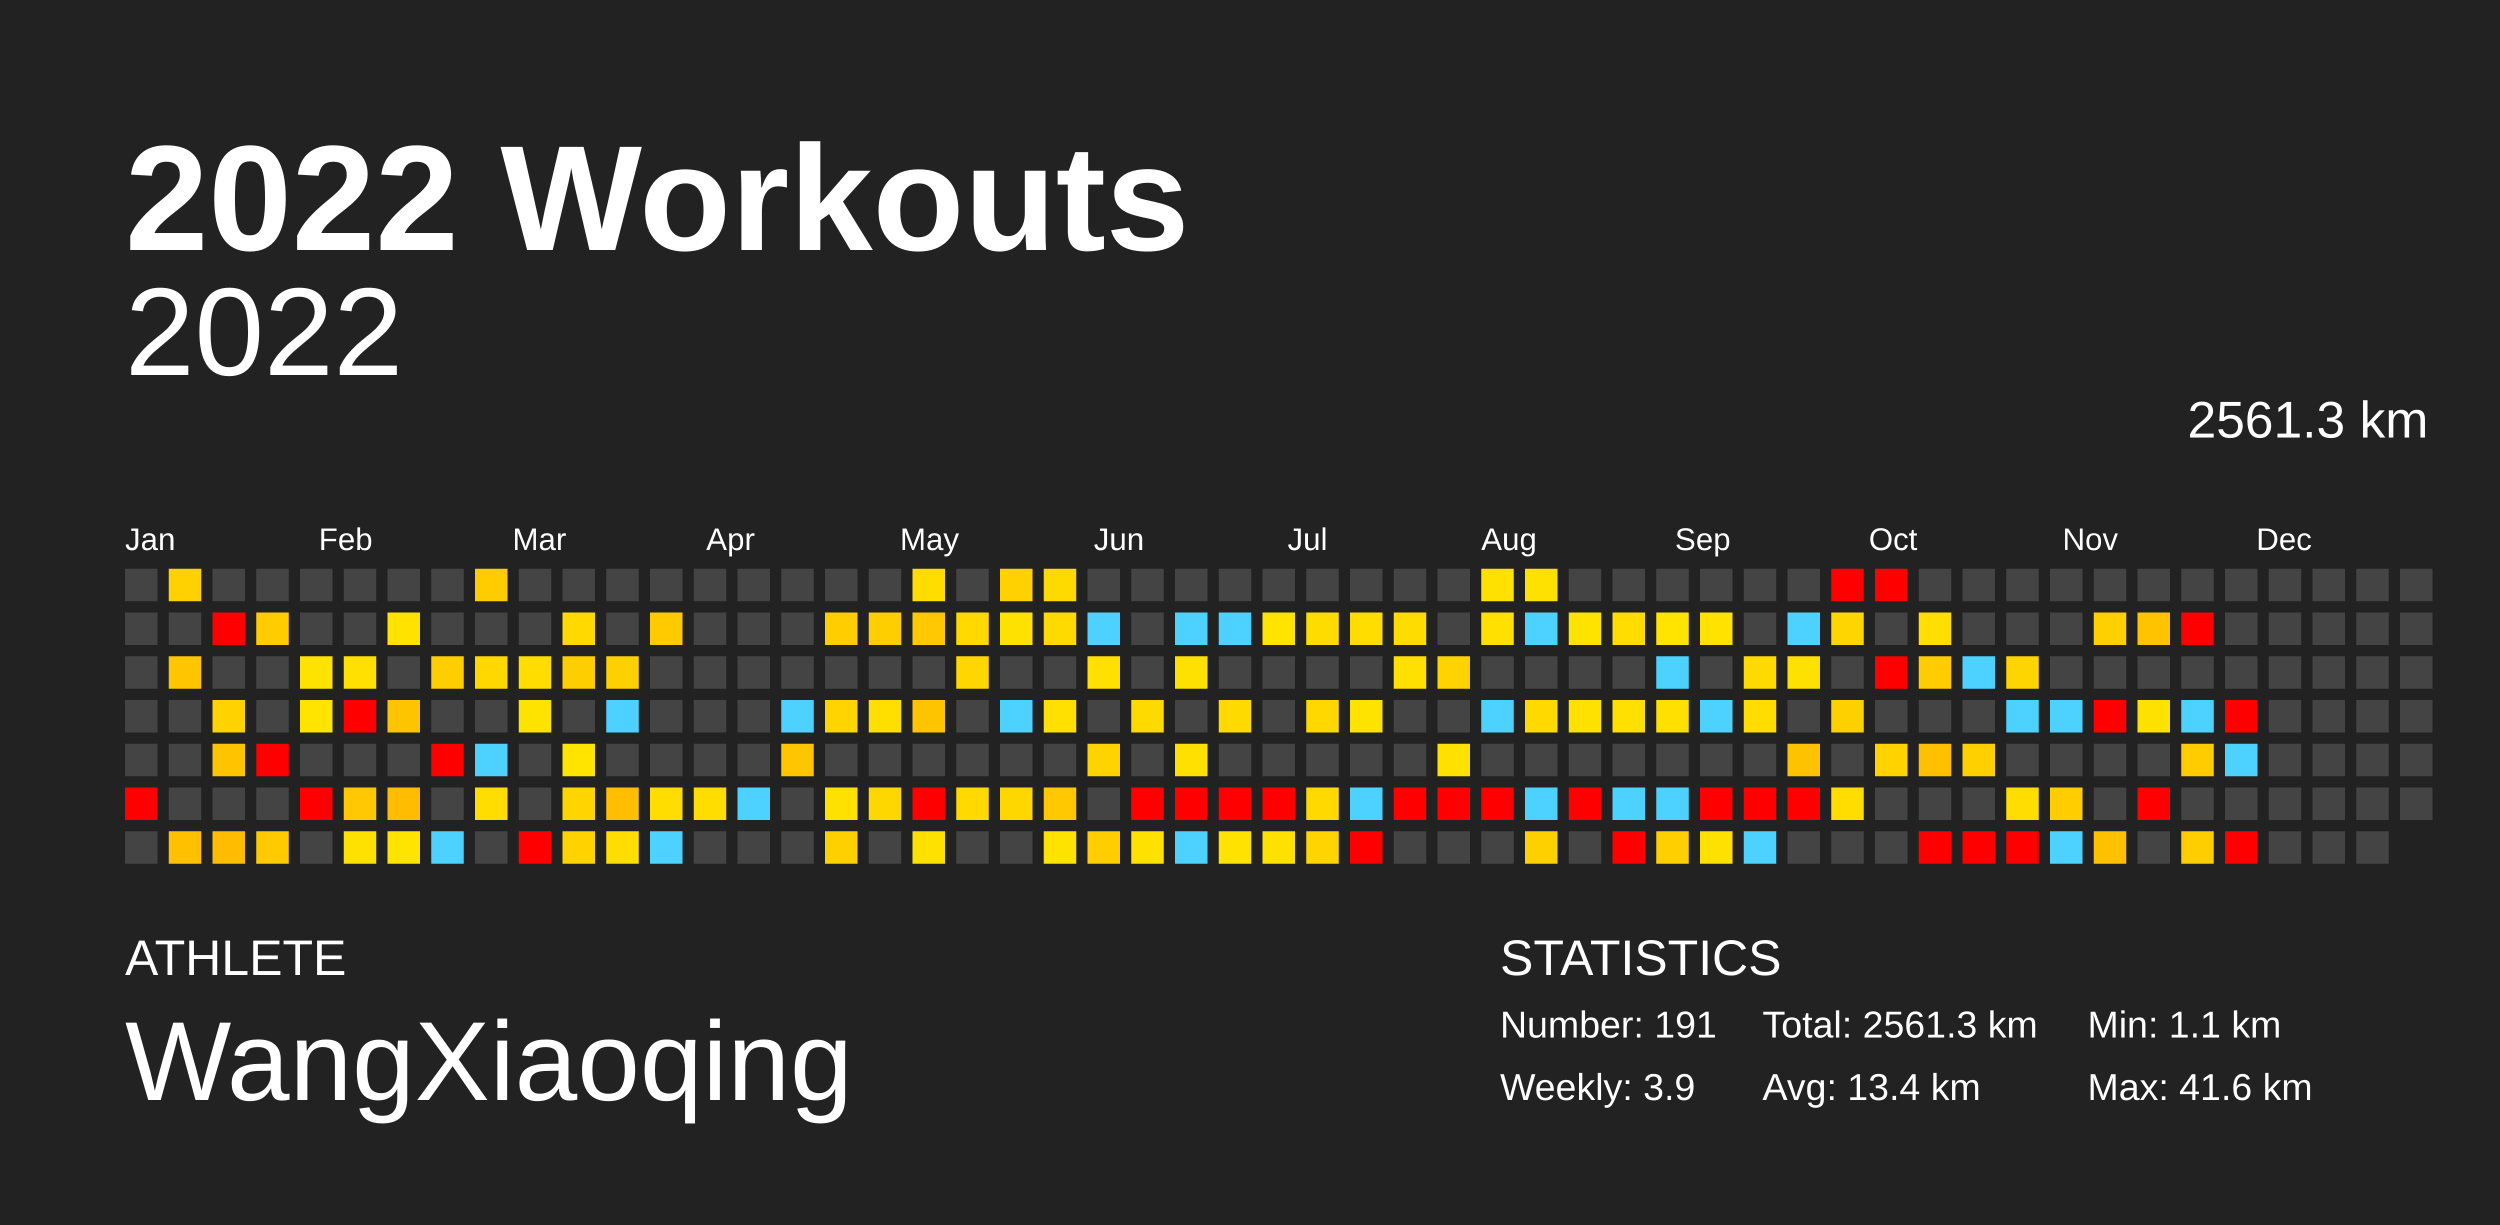
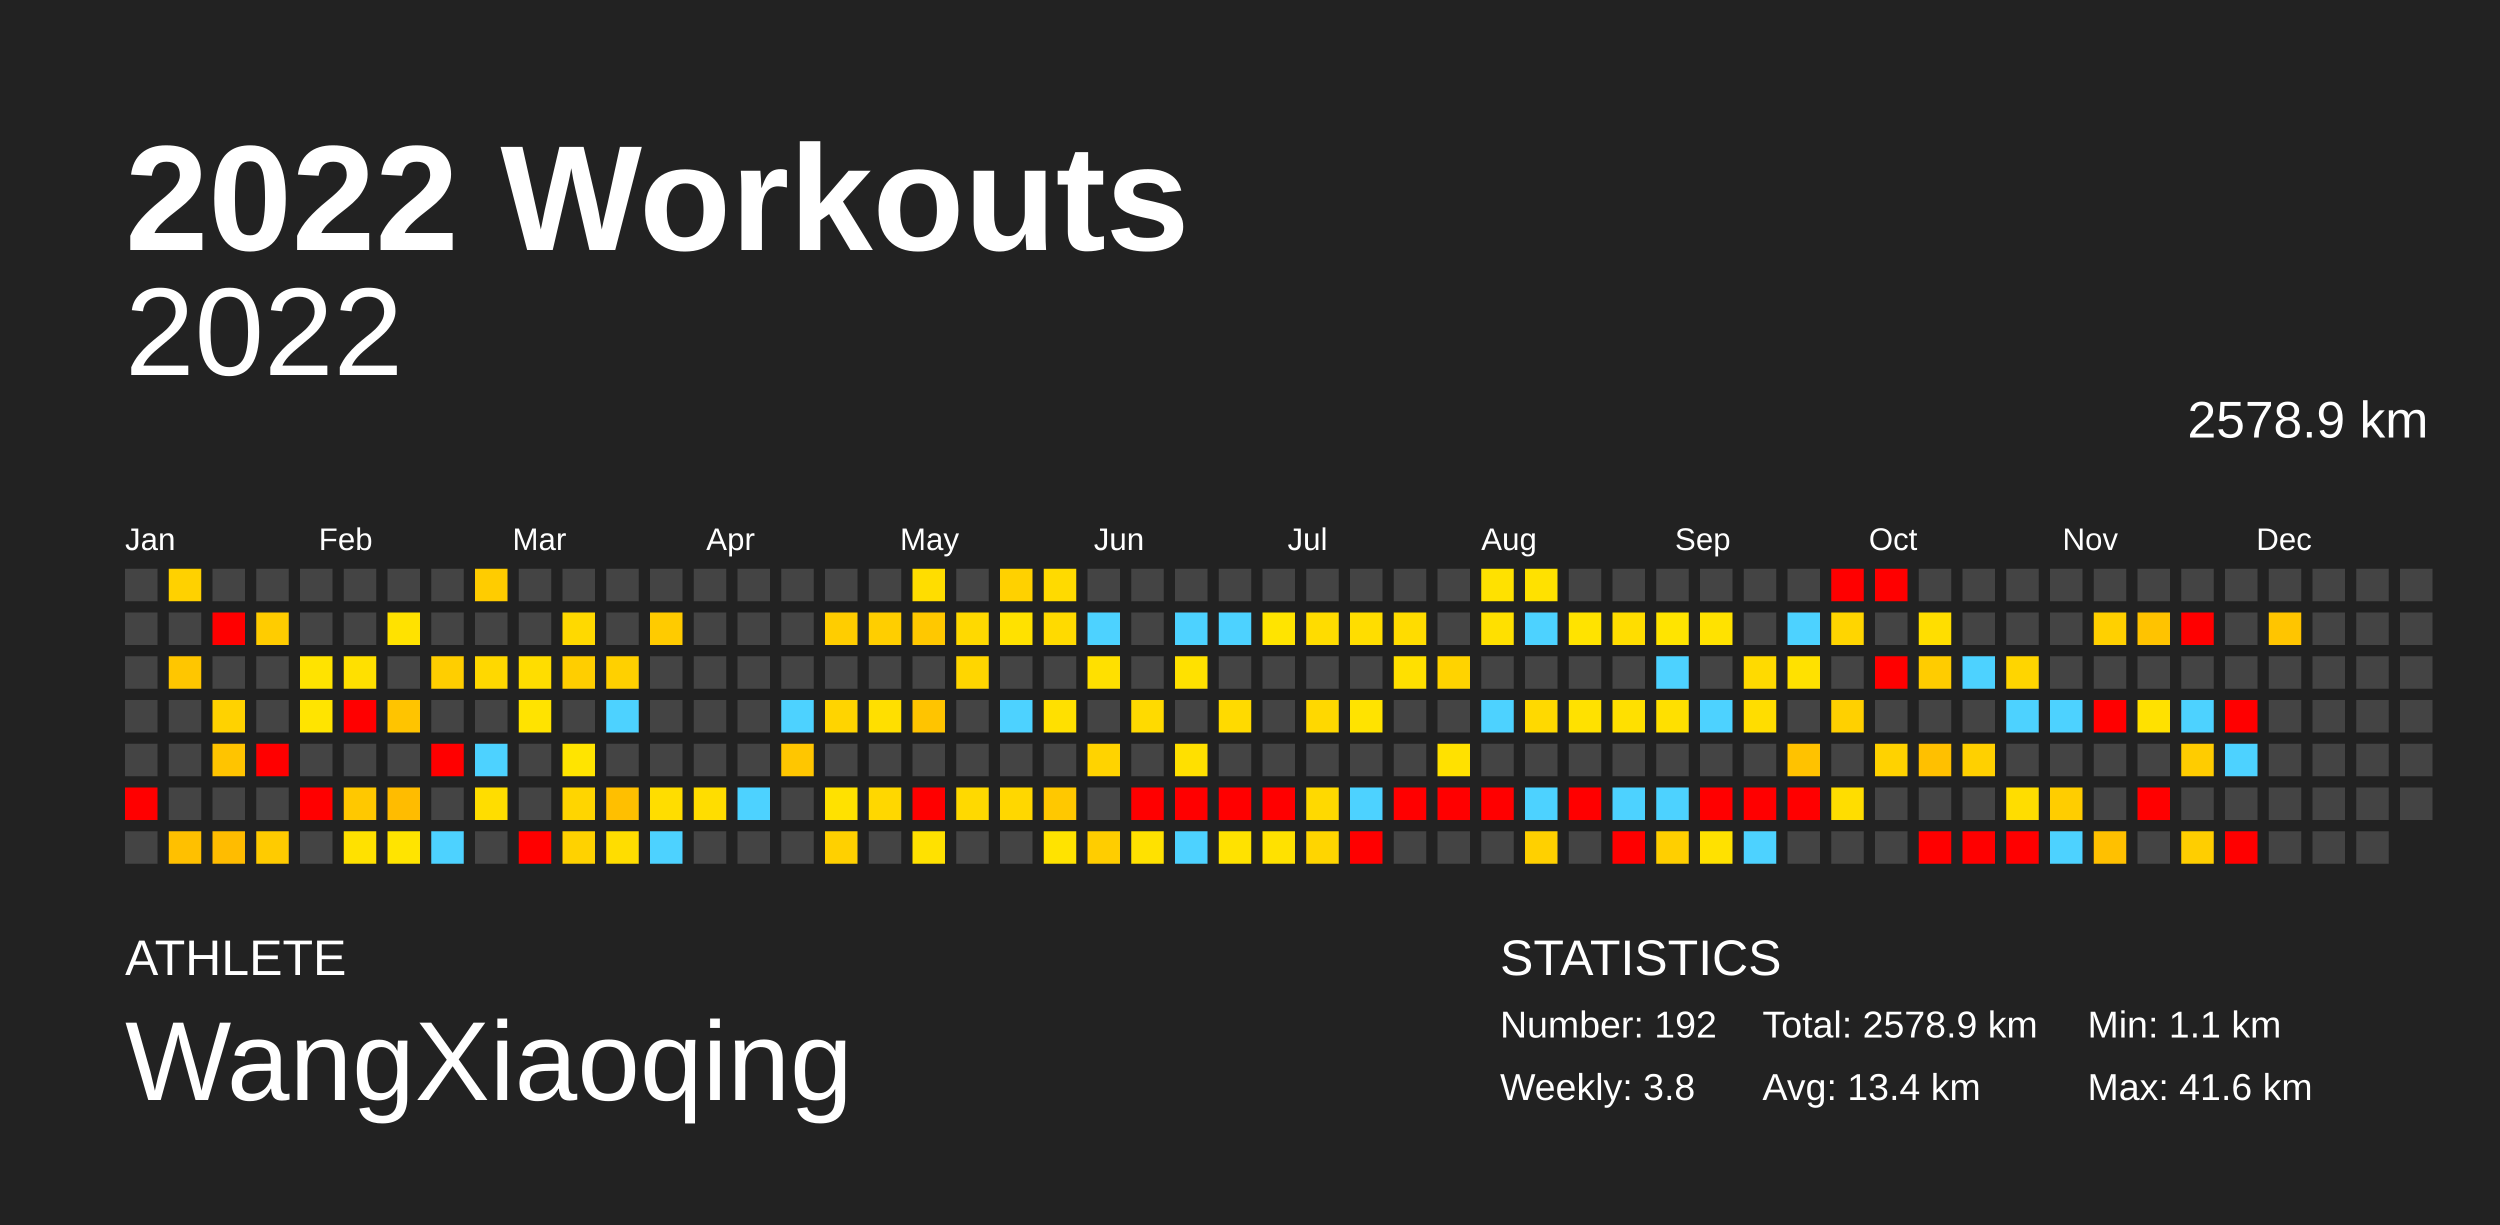
<svg xmlns="http://www.w3.org/2000/svg" baseProfile="full" height="98mm" version="1.1" viewBox="0,0,200,98" width="200mm">
  <defs />
  <rect fill="#222222" height="98" width="200" x="0" y="0" />
  <text fill="#FFFFFF" style="font-size:12px; font-family:Arial; font-weight:bold;" x="10" y="20">2022 Workouts</text>
  <text fill="#FFFFFF" style="font-size:4px; font-family:Arial" x="10" y="78">ATHLETE</text>
  <text fill="#FFFFFF" style="font-size:9px; font-family:Arial" x="10" y="88">WangXiaoqing</text>
  <text fill="#FFFFFF" style="font-size:4px; font-family:Arial" x="120" y="78">STATISTICS</text>
-   <text fill="#FFFFFF" style="font-size:3px; font-family:Arial" x="120" y="83">Number: 191</text>
-   <text fill="#FFFFFF" style="font-size:3px; font-family:Arial" x="120" y="88">Weekly: 3.9</text>
-   <text fill="#FFFFFF" style="font-size:3px; font-family:Arial" x="141" y="83">Total: 2561.3 km</text>
+   <text fill="#FFFFFF" style="font-size:3px; font-family:Arial" x="120" y="83">Number: 192</text>
+   <text fill="#FFFFFF" style="font-size:3px; font-family:Arial" x="120" y="88">Weekly: 3.8</text>
+   <text fill="#FFFFFF" style="font-size:3px; font-family:Arial" x="141" y="83">Total: 2578.9 km</text>
  <text fill="#FFFFFF" style="font-size:3px; font-family:Arial" x="141" y="88">Avg: 13.4 km</text>
  <text fill="#FFFFFF" style="font-size:3px; font-family:Arial" x="167" y="83">Min: 1.1 km</text>
  <text fill="#FFFFFF" style="font-size:3px; font-family:Arial" x="167" y="88">Max: 41.6 km</text>
  <text alignment-baseline="hanging" fill="#FFFFFF" style="font-size:10.0px; font-family:Arial;" x="10" y="30">2022</text>
-   <text alignment-baseline="hanging" fill="#FFFFFF" style="font-size:4.125px; font-family:Arial;" x="175" y="35">2561.3 km</text>
+   <text alignment-baseline="hanging" fill="#FFFFFF" style="font-size:4.125px; font-family:Arial;" x="175" y="35">2578.9 km</text>
  <text fill="#FFFFFF" style="font-size:2.5px; font-family:Arial" x="10.0" y="44">Jan</text>
  <text fill="#FFFFFF" style="font-size:2.5px; font-family:Arial" x="25.5" y="44">Feb</text>
  <text fill="#FFFFFF" style="font-size:2.5px; font-family:Arial" x="41.0" y="44">Mar</text>
  <text fill="#FFFFFF" style="font-size:2.5px; font-family:Arial" x="56.5" y="44">Apr</text>
  <text fill="#FFFFFF" style="font-size:2.5px; font-family:Arial" x="72.0" y="44">May</text>
  <text fill="#FFFFFF" style="font-size:2.5px; font-family:Arial" x="87.5" y="44">Jun</text>
  <text fill="#FFFFFF" style="font-size:2.5px; font-family:Arial" x="103.0" y="44">Jul</text>
  <text fill="#FFFFFF" style="font-size:2.5px; font-family:Arial" x="118.5" y="44">Aug</text>
  <text fill="#FFFFFF" style="font-size:2.5px; font-family:Arial" x="134.0" y="44">Sep</text>
  <text fill="#FFFFFF" style="font-size:2.5px; font-family:Arial" x="149.5" y="44">Oct</text>
  <text fill="#FFFFFF" style="font-size:2.5px; font-family:Arial" x="165.0" y="44">Nov</text>
  <text fill="#FFFFFF" style="font-size:2.5px; font-family:Arial" x="180.5" y="44">Dec</text>
  <rect fill="#444444" height="2.6" width="2.6" x="10.0" y="45.5" />
  <rect fill="#444444" height="2.6" width="2.6" x="10.0" y="49.0" />
  <rect fill="#444444" height="2.6" width="2.6" x="10.0" y="52.5" />
  <rect fill="#444444" height="2.6" width="2.6" x="10.0" y="56.0" />
  <rect fill="#444444" height="2.6" width="2.6" x="10.0" y="59.5" />
  <rect fill="red" height="2.6" width="2.6" x="10.0" y="63.0" />
  <rect fill="#444444" height="2.6" width="2.6" x="10.0" y="66.5" />
  <rect fill="#ffd100" height="2.6" width="2.6" x="13.5" y="45.5" />
  <rect fill="#444444" height="2.6" width="2.6" x="13.5" y="49.0" />
  <rect fill="#ffc600" height="2.6" width="2.6" x="13.5" y="52.5" />
  <rect fill="#444444" height="2.6" width="2.6" x="13.5" y="56.0" />
  <rect fill="#444444" height="2.6" width="2.6" x="13.5" y="59.5" />
  <rect fill="#444444" height="2.6" width="2.6" x="13.5" y="63.0" />
  <rect fill="#ffc000" height="2.6" width="2.6" x="13.5" y="66.5" />
  <rect fill="#444444" height="2.6" width="2.6" x="17.0" y="45.5" />
  <rect fill="red" height="2.6" width="2.6" x="17.0" y="49.0" />
  <rect fill="#444444" height="2.6" width="2.6" x="17.0" y="52.5" />
  <rect fill="#ffd200" height="2.6" width="2.6" x="17.0" y="56.0" />
  <rect fill="#ffc400" height="2.6" width="2.6" x="17.0" y="59.5" />
  <rect fill="#444444" height="2.6" width="2.6" x="17.0" y="63.0" />
  <rect fill="#ffbc00" height="2.6" width="2.6" x="17.0" y="66.5" />
  <rect fill="#444444" height="2.6" width="2.6" x="20.5" y="45.5" />
  <rect fill="#ffcc00" height="2.6" width="2.6" x="20.5" y="49.0" />
  <rect fill="#444444" height="2.6" width="2.6" x="20.5" y="52.5" />
  <rect fill="#444444" height="2.6" width="2.6" x="20.5" y="56.0" />
  <rect fill="red" height="2.6" width="2.6" x="20.5" y="59.5" />
  <rect fill="#444444" height="2.6" width="2.6" x="20.5" y="63.0" />
  <rect fill="#ffcb00" height="2.6" width="2.6" x="20.5" y="66.5" />
  <rect fill="#444444" height="2.6" width="2.6" x="24.0" y="45.5" />
  <rect fill="#444444" height="2.6" width="2.6" x="24.0" y="49.0" />
  <rect fill="#ffe300" height="2.6" width="2.6" x="24.0" y="52.5" />
  <rect fill="#ffe400" height="2.6" width="2.6" x="24.0" y="56.0" />
  <rect fill="#444444" height="2.6" width="2.6" x="24.0" y="59.5" />
  <rect fill="red" height="2.6" width="2.6" x="24.0" y="63.0" />
  <rect fill="#444444" height="2.6" width="2.6" x="24.0" y="66.5" />
  <rect fill="#444444" height="2.6" width="2.6" x="27.5" y="45.5" />
  <rect fill="#444444" height="2.6" width="2.6" x="27.5" y="49.0" />
  <rect fill="#ffe000" height="2.6" width="2.6" x="27.5" y="52.5" />
  <rect fill="red" height="2.6" width="2.6" x="27.5" y="56.0" />
  <rect fill="#444444" height="2.6" width="2.6" x="27.5" y="59.5" />
  <rect fill="#ffc800" height="2.6" width="2.6" x="27.5" y="63.0" />
  <rect fill="#ffe100" height="2.6" width="2.6" x="27.5" y="66.5" />
  <rect fill="#444444" height="2.6" width="2.6" x="31.0" y="45.5" />
  <rect fill="#ffe200" height="2.6" width="2.6" x="31.0" y="49.0" />
  <rect fill="#444444" height="2.6" width="2.6" x="31.0" y="52.5" />
  <rect fill="#ffc400" height="2.6" width="2.6" x="31.0" y="56.0" />
  <rect fill="#444444" height="2.6" width="2.6" x="31.0" y="59.5" />
  <rect fill="#ffbc00" height="2.6" width="2.6" x="31.0" y="63.0" />
  <rect fill="#ffe400" height="2.6" width="2.6" x="31.0" y="66.5" />
  <rect fill="#444444" height="2.6" width="2.6" x="34.5" y="45.5" />
  <rect fill="#444444" height="2.6" width="2.6" x="34.5" y="49.0" />
  <rect fill="#ffce00" height="2.6" width="2.6" x="34.5" y="52.5" />
  <rect fill="#444444" height="2.6" width="2.6" x="34.5" y="56.0" />
  <rect fill="red" height="2.6" width="2.6" x="34.5" y="59.5" />
  <rect fill="#444444" height="2.6" width="2.6" x="34.5" y="63.0" />
  <rect fill="#4dd2ff" height="2.6" width="2.6" x="34.5" y="66.5" />
  <rect fill="#ffcc00" height="2.6" width="2.6" x="38.0" y="45.5" />
  <rect fill="#444444" height="2.6" width="2.6" x="38.0" y="49.0" />
  <rect fill="#ffd800" height="2.6" width="2.6" x="38.0" y="52.5" />
  <rect fill="#444444" height="2.6" width="2.6" x="38.0" y="56.0" />
  <rect fill="#4dd2ff" height="2.6" width="2.6" x="38.0" y="59.5" />
  <rect fill="#ffdd00" height="2.6" width="2.6" x="38.0" y="63.0" />
  <rect fill="#444444" height="2.6" width="2.6" x="38.0" y="66.5" />
  <rect fill="#444444" height="2.6" width="2.6" x="41.5" y="45.5" />
  <rect fill="#444444" height="2.6" width="2.6" x="41.5" y="49.0" />
  <rect fill="#ffdd00" height="2.6" width="2.6" x="41.5" y="52.5" />
  <rect fill="#ffe300" height="2.6" width="2.6" x="41.5" y="56.0" />
  <rect fill="#444444" height="2.6" width="2.6" x="41.5" y="59.5" />
  <rect fill="#444444" height="2.6" width="2.6" x="41.5" y="63.0" />
  <rect fill="red" height="2.6" width="2.6" x="41.5" y="66.5" />
  <rect fill="#444444" height="2.6" width="2.6" x="45.0" y="45.5" />
  <rect fill="#ffd900" height="2.6" width="2.6" x="45.0" y="49.0" />
  <rect fill="#ffce00" height="2.6" width="2.6" x="45.0" y="52.5" />
  <rect fill="#444444" height="2.6" width="2.6" x="45.0" y="56.0" />
  <rect fill="#ffe400" height="2.6" width="2.6" x="45.0" y="59.5" />
  <rect fill="#ffd500" height="2.6" width="2.6" x="45.0" y="63.0" />
  <rect fill="#ffd200" height="2.6" width="2.6" x="45.0" y="66.5" />
  <rect fill="#444444" height="2.6" width="2.6" x="48.5" y="45.5" />
  <rect fill="#444444" height="2.6" width="2.6" x="48.5" y="49.0" />
  <rect fill="#ffd000" height="2.6" width="2.6" x="48.5" y="52.5" />
  <rect fill="#4dd2ff" height="2.6" width="2.6" x="48.5" y="56.0" />
  <rect fill="#444444" height="2.6" width="2.6" x="48.5" y="59.5" />
  <rect fill="#ffbf00" height="2.6" width="2.6" x="48.5" y="63.0" />
  <rect fill="#ffdd00" height="2.6" width="2.6" x="48.5" y="66.5" />
  <rect fill="#444444" height="2.6" width="2.6" x="52.0" y="45.5" />
  <rect fill="#ffcb00" height="2.6" width="2.6" x="52.0" y="49.0" />
  <rect fill="#444444" height="2.6" width="2.6" x="52.0" y="52.5" />
  <rect fill="#444444" height="2.6" width="2.6" x="52.0" y="56.0" />
  <rect fill="#444444" height="2.6" width="2.6" x="52.0" y="59.5" />
  <rect fill="#ffdd00" height="2.6" width="2.6" x="52.0" y="63.0" />
  <rect fill="#4dd2ff" height="2.6" width="2.6" x="52.0" y="66.5" />
  <rect fill="#444444" height="2.6" width="2.6" x="55.5" y="45.5" />
  <rect fill="#444444" height="2.6" width="2.6" x="55.5" y="49.0" />
  <rect fill="#444444" height="2.6" width="2.6" x="55.5" y="52.5" />
  <rect fill="#444444" height="2.6" width="2.6" x="55.5" y="56.0" />
  <rect fill="#444444" height="2.6" width="2.6" x="55.5" y="59.5" />
  <rect fill="#ffdd00" height="2.6" width="2.6" x="55.5" y="63.0" />
  <rect fill="#444444" height="2.6" width="2.6" x="55.5" y="66.5" />
  <rect fill="#444444" height="2.6" width="2.6" x="59.0" y="45.5" />
  <rect fill="#444444" height="2.6" width="2.6" x="59.0" y="49.0" />
  <rect fill="#444444" height="2.6" width="2.6" x="59.0" y="52.5" />
  <rect fill="#444444" height="2.6" width="2.6" x="59.0" y="56.0" />
  <rect fill="#444444" height="2.6" width="2.6" x="59.0" y="59.5" />
  <rect fill="#4dd2ff" height="2.6" width="2.6" x="59.0" y="63.0" />
  <rect fill="#444444" height="2.6" width="2.6" x="59.0" y="66.5" />
  <rect fill="#444444" height="2.6" width="2.6" x="62.5" y="45.5" />
  <rect fill="#444444" height="2.6" width="2.6" x="62.5" y="49.0" />
  <rect fill="#444444" height="2.6" width="2.6" x="62.5" y="52.5" />
  <rect fill="#4dd2ff" height="2.6" width="2.6" x="62.5" y="56.0" />
  <rect fill="#ffc600" height="2.6" width="2.6" x="62.5" y="59.5" />
  <rect fill="#444444" height="2.6" width="2.6" x="62.5" y="63.0" />
  <rect fill="#444444" height="2.6" width="2.6" x="62.5" y="66.5" />
  <rect fill="#444444" height="2.6" width="2.6" x="66.0" y="45.5" />
  <rect fill="#ffcd00" height="2.6" width="2.6" x="66.0" y="49.0" />
  <rect fill="#444444" height="2.6" width="2.6" x="66.0" y="52.5" />
  <rect fill="#ffd400" height="2.6" width="2.6" x="66.0" y="56.0" />
  <rect fill="#444444" height="2.6" width="2.6" x="66.0" y="59.5" />
  <rect fill="#ffe100" height="2.6" width="2.6" x="66.0" y="63.0" />
  <rect fill="#ffd000" height="2.6" width="2.6" x="66.0" y="66.5" />
  <rect fill="#444444" height="2.6" width="2.6" x="69.5" y="45.5" />
  <rect fill="#ffce00" height="2.6" width="2.6" x="69.5" y="49.0" />
  <rect fill="#444444" height="2.6" width="2.6" x="69.5" y="52.5" />
  <rect fill="#ffdf00" height="2.6" width="2.6" x="69.5" y="56.0" />
  <rect fill="#444444" height="2.6" width="2.6" x="69.5" y="59.5" />
  <rect fill="#ffd700" height="2.6" width="2.6" x="69.5" y="63.0" />
  <rect fill="#444444" height="2.6" width="2.6" x="69.5" y="66.5" />
  <rect fill="#ffdd00" height="2.6" width="2.6" x="73.0" y="45.5" />
  <rect fill="#ffc800" height="2.6" width="2.6" x="73.0" y="49.0" />
  <rect fill="#444444" height="2.6" width="2.6" x="73.0" y="52.5" />
  <rect fill="#ffc400" height="2.6" width="2.6" x="73.0" y="56.0" />
  <rect fill="#444444" height="2.6" width="2.6" x="73.0" y="59.5" />
  <rect fill="red" height="2.6" width="2.6" x="73.0" y="63.0" />
  <rect fill="#ffe100" height="2.6" width="2.6" x="73.0" y="66.5" />
  <rect fill="#444444" height="2.6" width="2.6" x="76.5" y="45.5" />
  <rect fill="#ffd900" height="2.6" width="2.6" x="76.5" y="49.0" />
  <rect fill="#ffd600" height="2.6" width="2.6" x="76.5" y="52.5" />
  <rect fill="#444444" height="2.6" width="2.6" x="76.5" y="56.0" />
  <rect fill="#444444" height="2.6" width="2.6" x="76.5" y="59.5" />
  <rect fill="#ffd900" height="2.6" width="2.6" x="76.5" y="63.0" />
  <rect fill="#444444" height="2.6" width="2.6" x="76.5" y="66.5" />
  <rect fill="#ffd100" height="2.6" width="2.6" x="80.0" y="45.5" />
  <rect fill="#ffe100" height="2.6" width="2.6" x="80.0" y="49.0" />
  <rect fill="#444444" height="2.6" width="2.6" x="80.0" y="52.5" />
  <rect fill="#4dd2ff" height="2.6" width="2.6" x="80.0" y="56.0" />
  <rect fill="#444444" height="2.6" width="2.6" x="80.0" y="59.5" />
  <rect fill="#ffd700" height="2.6" width="2.6" x="80.0" y="63.0" />
  <rect fill="#444444" height="2.6" width="2.6" x="80.0" y="66.5" />
  <rect fill="#ffda00" height="2.6" width="2.6" x="83.5" y="45.5" />
  <rect fill="#ffda00" height="2.6" width="2.6" x="83.5" y="49.0" />
  <rect fill="#444444" height="2.6" width="2.6" x="83.5" y="52.5" />
  <rect fill="#ffe000" height="2.6" width="2.6" x="83.5" y="56.0" />
  <rect fill="#444444" height="2.6" width="2.6" x="83.5" y="59.5" />
  <rect fill="#ffc800" height="2.6" width="2.6" x="83.5" y="63.0" />
  <rect fill="#ffe300" height="2.6" width="2.6" x="83.5" y="66.5" />
  <rect fill="#444444" height="2.6" width="2.6" x="87.0" y="45.5" />
  <rect fill="#4dd2ff" height="2.6" width="2.6" x="87.0" y="49.0" />
  <rect fill="#ffe000" height="2.6" width="2.6" x="87.0" y="52.5" />
  <rect fill="#444444" height="2.6" width="2.6" x="87.0" y="56.0" />
  <rect fill="#ffd300" height="2.6" width="2.6" x="87.0" y="59.5" />
  <rect fill="#444444" height="2.6" width="2.6" x="87.0" y="63.0" />
  <rect fill="#ffcd00" height="2.6" width="2.6" x="87.0" y="66.5" />
  <rect fill="#444444" height="2.6" width="2.6" x="90.5" y="45.5" />
  <rect fill="#444444" height="2.6" width="2.6" x="90.5" y="49.0" />
  <rect fill="#444444" height="2.6" width="2.6" x="90.5" y="52.5" />
  <rect fill="#ffda00" height="2.6" width="2.6" x="90.5" y="56.0" />
  <rect fill="#444444" height="2.6" width="2.6" x="90.5" y="59.5" />
  <rect fill="red" height="2.6" width="2.6" x="90.5" y="63.0" />
  <rect fill="#ffe100" height="2.6" width="2.6" x="90.5" y="66.5" />
  <rect fill="#444444" height="2.6" width="2.6" x="94.0" y="45.5" />
  <rect fill="#4dd2ff" height="2.6" width="2.6" x="94.0" y="49.0" />
  <rect fill="#ffe100" height="2.6" width="2.6" x="94.0" y="52.5" />
  <rect fill="#444444" height="2.6" width="2.6" x="94.0" y="56.0" />
  <rect fill="#ffe000" height="2.6" width="2.6" x="94.0" y="59.5" />
  <rect fill="red" height="2.6" width="2.6" x="94.0" y="63.0" />
  <rect fill="#4dd2ff" height="2.6" width="2.6" x="94.0" y="66.5" />
  <rect fill="#444444" height="2.6" width="2.6" x="97.5" y="45.5" />
  <rect fill="#4dd2ff" height="2.6" width="2.6" x="97.5" y="49.0" />
  <rect fill="#444444" height="2.6" width="2.6" x="97.5" y="52.5" />
  <rect fill="#ffda00" height="2.6" width="2.6" x="97.5" y="56.0" />
  <rect fill="#444444" height="2.6" width="2.6" x="97.5" y="59.5" />
  <rect fill="red" height="2.6" width="2.6" x="97.5" y="63.0" />
  <rect fill="#ffe200" height="2.6" width="2.6" x="97.5" y="66.5" />
  <rect fill="#444444" height="2.6" width="2.6" x="101.0" y="45.5" />
  <rect fill="#ffe400" height="2.6" width="2.6" x="101.0" y="49.0" />
  <rect fill="#444444" height="2.6" width="2.6" x="101.0" y="52.5" />
  <rect fill="#444444" height="2.6" width="2.6" x="101.0" y="56.0" />
  <rect fill="#444444" height="2.6" width="2.6" x="101.0" y="59.5" />
  <rect fill="red" height="2.6" width="2.6" x="101.0" y="63.0" />
  <rect fill="#ffe100" height="2.6" width="2.6" x="101.0" y="66.5" />
  <rect fill="#444444" height="2.6" width="2.6" x="104.5" y="45.5" />
  <rect fill="#ffdc00" height="2.6" width="2.6" x="104.5" y="49.0" />
  <rect fill="#444444" height="2.6" width="2.6" x="104.5" y="52.5" />
  <rect fill="#ffd800" height="2.6" width="2.6" x="104.5" y="56.0" />
  <rect fill="#444444" height="2.6" width="2.6" x="104.5" y="59.5" />
  <rect fill="#ffd900" height="2.6" width="2.6" x="104.5" y="63.0" />
  <rect fill="#ffd500" height="2.6" width="2.6" x="104.5" y="66.5" />
  <rect fill="#444444" height="2.6" width="2.6" x="108.0" y="45.5" />
  <rect fill="#ffdd00" height="2.6" width="2.6" x="108.0" y="49.0" />
  <rect fill="#444444" height="2.6" width="2.6" x="108.0" y="52.5" />
  <rect fill="#ffe300" height="2.6" width="2.6" x="108.0" y="56.0" />
  <rect fill="#444444" height="2.6" width="2.6" x="108.0" y="59.5" />
  <rect fill="#4dd2ff" height="2.6" width="2.6" x="108.0" y="63.0" />
  <rect fill="red" height="2.6" width="2.6" x="108.0" y="66.5" />
  <rect fill="#444444" height="2.6" width="2.6" x="111.5" y="45.5" />
  <rect fill="#ffdc00" height="2.6" width="2.6" x="111.5" y="49.0" />
  <rect fill="#ffe000" height="2.6" width="2.6" x="111.5" y="52.5" />
  <rect fill="#444444" height="2.6" width="2.6" x="111.5" y="56.0" />
  <rect fill="#444444" height="2.6" width="2.6" x="111.5" y="59.5" />
  <rect fill="red" height="2.6" width="2.6" x="111.5" y="63.0" />
  <rect fill="#444444" height="2.6" width="2.6" x="111.5" y="66.5" />
  <rect fill="#444444" height="2.6" width="2.6" x="115.0" y="45.5" />
  <rect fill="#444444" height="2.6" width="2.6" x="115.0" y="49.0" />
  <rect fill="#ffd300" height="2.6" width="2.6" x="115.0" y="52.5" />
  <rect fill="#444444" height="2.6" width="2.6" x="115.0" y="56.0" />
  <rect fill="#ffe100" height="2.6" width="2.6" x="115.0" y="59.5" />
  <rect fill="red" height="2.6" width="2.6" x="115.0" y="63.0" />
  <rect fill="#444444" height="2.6" width="2.6" x="115.0" y="66.5" />
  <rect fill="#ffe100" height="2.6" width="2.6" x="118.5" y="45.5" />
  <rect fill="#ffe000" height="2.6" width="2.6" x="118.5" y="49.0" />
  <rect fill="#444444" height="2.6" width="2.6" x="118.5" y="52.5" />
  <rect fill="#4dd2ff" height="2.6" width="2.6" x="118.5" y="56.0" />
  <rect fill="#444444" height="2.6" width="2.6" x="118.5" y="59.5" />
  <rect fill="red" height="2.6" width="2.6" x="118.5" y="63.0" />
  <rect fill="#444444" height="2.6" width="2.6" x="118.5" y="66.5" />
  <rect fill="#ffe100" height="2.6" width="2.6" x="122.0" y="45.5" />
  <rect fill="#4dd2ff" height="2.6" width="2.6" x="122.0" y="49.0" />
  <rect fill="#444444" height="2.6" width="2.6" x="122.0" y="52.5" />
  <rect fill="#ffd900" height="2.6" width="2.6" x="122.0" y="56.0" />
  <rect fill="#444444" height="2.6" width="2.6" x="122.0" y="59.5" />
  <rect fill="#4dd2ff" height="2.6" width="2.6" x="122.0" y="63.0" />
  <rect fill="#ffd000" height="2.6" width="2.6" x="122.0" y="66.5" />
  <rect fill="#444444" height="2.6" width="2.6" x="125.5" y="45.5" />
  <rect fill="#ffe300" height="2.6" width="2.6" x="125.5" y="49.0" />
  <rect fill="#444444" height="2.6" width="2.6" x="125.5" y="52.5" />
  <rect fill="#ffe100" height="2.6" width="2.6" x="125.5" y="56.0" />
  <rect fill="#444444" height="2.6" width="2.6" x="125.5" y="59.5" />
  <rect fill="red" height="2.6" width="2.6" x="125.5" y="63.0" />
  <rect fill="#444444" height="2.6" width="2.6" x="125.5" y="66.5" />
  <rect fill="#444444" height="2.6" width="2.6" x="129.0" y="45.5" />
  <rect fill="#ffdd00" height="2.6" width="2.6" x="129.0" y="49.0" />
  <rect fill="#444444" height="2.6" width="2.6" x="129.0" y="52.5" />
  <rect fill="#ffe000" height="2.6" width="2.6" x="129.0" y="56.0" />
  <rect fill="#444444" height="2.6" width="2.6" x="129.0" y="59.5" />
  <rect fill="#4dd2ff" height="2.6" width="2.6" x="129.0" y="63.0" />
  <rect fill="red" height="2.6" width="2.6" x="129.0" y="66.5" />
  <rect fill="#444444" height="2.6" width="2.6" x="132.5" y="45.5" />
  <rect fill="#ffe400" height="2.6" width="2.6" x="132.5" y="49.0" />
  <rect fill="#4dd2ff" height="2.6" width="2.6" x="132.5" y="52.5" />
  <rect fill="#ffe000" height="2.6" width="2.6" x="132.5" y="56.0" />
  <rect fill="#444444" height="2.6" width="2.6" x="132.5" y="59.5" />
  <rect fill="#4dd2ff" height="2.6" width="2.6" x="132.5" y="63.0" />
  <rect fill="#ffcf00" height="2.6" width="2.6" x="132.5" y="66.5" />
  <rect fill="#444444" height="2.6" width="2.6" x="136.0" y="45.5" />
  <rect fill="#ffe200" height="2.6" width="2.6" x="136.0" y="49.0" />
  <rect fill="#444444" height="2.6" width="2.6" x="136.0" y="52.5" />
  <rect fill="#4dd2ff" height="2.6" width="2.6" x="136.0" y="56.0" />
  <rect fill="#444444" height="2.6" width="2.6" x="136.0" y="59.5" />
  <rect fill="red" height="2.6" width="2.6" x="136.0" y="63.0" />
  <rect fill="#ffe100" height="2.6" width="2.6" x="136.0" y="66.5" />
  <rect fill="#444444" height="2.6" width="2.6" x="139.5" y="45.5" />
  <rect fill="#444444" height="2.6" width="2.6" x="139.5" y="49.0" />
  <rect fill="#ffda00" height="2.6" width="2.6" x="139.5" y="52.5" />
  <rect fill="#ffdd00" height="2.6" width="2.6" x="139.5" y="56.0" />
  <rect fill="#444444" height="2.6" width="2.6" x="139.5" y="59.5" />
  <rect fill="red" height="2.6" width="2.6" x="139.5" y="63.0" />
  <rect fill="#4dd2ff" height="2.6" width="2.6" x="139.5" y="66.5" />
  <rect fill="#444444" height="2.6" width="2.6" x="143.0" y="45.5" />
  <rect fill="#4dd2ff" height="2.6" width="2.6" x="143.0" y="49.0" />
  <rect fill="#ffe100" height="2.6" width="2.6" x="143.0" y="52.5" />
  <rect fill="#444444" height="2.6" width="2.6" x="143.0" y="56.0" />
  <rect fill="#ffc200" height="2.6" width="2.6" x="143.0" y="59.5" />
  <rect fill="red" height="2.6" width="2.6" x="143.0" y="63.0" />
  <rect fill="#444444" height="2.6" width="2.6" x="143.0" y="66.5" />
  <rect fill="red" height="2.6" width="2.6" x="146.5" y="45.5" />
  <rect fill="#ffd500" height="2.6" width="2.6" x="146.5" y="49.0" />
  <rect fill="#444444" height="2.6" width="2.6" x="146.5" y="52.5" />
  <rect fill="#ffd000" height="2.6" width="2.6" x="146.5" y="56.0" />
  <rect fill="#444444" height="2.6" width="2.6" x="146.5" y="59.5" />
  <rect fill="#ffdd00" height="2.6" width="2.6" x="146.5" y="63.0" />
  <rect fill="#444444" height="2.6" width="2.6" x="146.5" y="66.5" />
  <rect fill="red" height="2.6" width="2.6" x="150.0" y="45.5" />
  <rect fill="#444444" height="2.6" width="2.6" x="150.0" y="49.0" />
  <rect fill="red" height="2.6" width="2.6" x="150.0" y="52.5" />
  <rect fill="#444444" height="2.6" width="2.6" x="150.0" y="56.0" />
  <rect fill="#ffd200" height="2.6" width="2.6" x="150.0" y="59.5" />
  <rect fill="#444444" height="2.6" width="2.6" x="150.0" y="63.0" />
  <rect fill="#444444" height="2.6" width="2.6" x="150.0" y="66.5" />
  <rect fill="#444444" height="2.6" width="2.6" x="153.5" y="45.5" />
  <rect fill="#ffde00" height="2.6" width="2.6" x="153.5" y="49.0" />
  <rect fill="#ffcc00" height="2.6" width="2.6" x="153.5" y="52.5" />
  <rect fill="#444444" height="2.6" width="2.6" x="153.5" y="56.0" />
  <rect fill="#ffc000" height="2.6" width="2.6" x="153.5" y="59.5" />
  <rect fill="#444444" height="2.6" width="2.6" x="153.5" y="63.0" />
  <rect fill="red" height="2.6" width="2.6" x="153.5" y="66.5" />
  <rect fill="#444444" height="2.6" width="2.6" x="157.0" y="45.5" />
  <rect fill="#444444" height="2.6" width="2.6" x="157.0" y="49.0" />
  <rect fill="#4dd2ff" height="2.6" width="2.6" x="157.0" y="52.5" />
  <rect fill="#444444" height="2.6" width="2.6" x="157.0" y="56.0" />
  <rect fill="#ffd000" height="2.6" width="2.6" x="157.0" y="59.5" />
  <rect fill="#444444" height="2.6" width="2.6" x="157.0" y="63.0" />
  <rect fill="red" height="2.6" width="2.6" x="157.0" y="66.5" />
  <rect fill="#444444" height="2.6" width="2.6" x="160.5" y="45.5" />
  <rect fill="#444444" height="2.6" width="2.6" x="160.5" y="49.0" />
  <rect fill="#ffd500" height="2.6" width="2.6" x="160.5" y="52.5" />
  <rect fill="#4dd2ff" height="2.6" width="2.6" x="160.5" y="56.0" />
  <rect fill="#444444" height="2.6" width="2.6" x="160.5" y="59.5" />
  <rect fill="#ffdd00" height="2.6" width="2.6" x="160.5" y="63.0" />
  <rect fill="red" height="2.6" width="2.6" x="160.5" y="66.5" />
  <rect fill="#444444" height="2.6" width="2.6" x="164.0" y="45.5" />
  <rect fill="#444444" height="2.6" width="2.6" x="164.0" y="49.0" />
  <rect fill="#444444" height="2.6" width="2.6" x="164.0" y="52.5" />
  <rect fill="#4dd2ff" height="2.6" width="2.6" x="164.0" y="56.0" />
  <rect fill="#444444" height="2.6" width="2.6" x="164.0" y="59.5" />
  <rect fill="#ffcd00" height="2.6" width="2.6" x="164.0" y="63.0" />
  <rect fill="#4dd2ff" height="2.6" width="2.6" x="164.0" y="66.5" />
  <rect fill="#444444" height="2.6" width="2.6" x="167.5" y="45.5" />
  <rect fill="#ffd000" height="2.6" width="2.6" x="167.5" y="49.0" />
  <rect fill="#444444" height="2.6" width="2.6" x="167.5" y="52.5" />
  <rect fill="red" height="2.6" width="2.6" x="167.5" y="56.0" />
  <rect fill="#444444" height="2.6" width="2.6" x="167.5" y="59.5" />
  <rect fill="#444444" height="2.6" width="2.6" x="167.5" y="63.0" />
  <rect fill="#ffc000" height="2.6" width="2.6" x="167.5" y="66.5" />
  <rect fill="#444444" height="2.6" width="2.6" x="171.0" y="45.5" />
  <rect fill="#ffc300" height="2.6" width="2.6" x="171.0" y="49.0" />
  <rect fill="#444444" height="2.6" width="2.6" x="171.0" y="52.5" />
  <rect fill="#ffe100" height="2.6" width="2.6" x="171.0" y="56.0" />
  <rect fill="#444444" height="2.6" width="2.6" x="171.0" y="59.5" />
  <rect fill="red" height="2.6" width="2.6" x="171.0" y="63.0" />
  <rect fill="#444444" height="2.6" width="2.6" x="171.0" y="66.5" />
  <rect fill="#444444" height="2.6" width="2.6" x="174.5" y="45.5" />
  <rect fill="red" height="2.6" width="2.6" x="174.5" y="49.0" />
  <rect fill="#444444" height="2.6" width="2.6" x="174.5" y="52.5" />
  <rect fill="#4dd2ff" height="2.6" width="2.6" x="174.5" y="56.0" />
  <rect fill="#ffcc00" height="2.6" width="2.6" x="174.5" y="59.5" />
  <rect fill="#444444" height="2.6" width="2.6" x="174.5" y="63.0" />
  <rect fill="#ffce00" height="2.6" width="2.6" x="174.5" y="66.5" />
  <rect fill="#444444" height="2.6" width="2.6" x="178.0" y="45.5" />
  <rect fill="#444444" height="2.6" width="2.6" x="178.0" y="49.0" />
  <rect fill="#444444" height="2.6" width="2.6" x="178.0" y="52.5" />
  <rect fill="red" height="2.6" width="2.6" x="178.0" y="56.0" />
  <rect fill="#4dd2ff" height="2.6" width="2.6" x="178.0" y="59.5" />
  <rect fill="#444444" height="2.6" width="2.6" x="178.0" y="63.0" />
  <rect fill="red" height="2.6" width="2.6" x="178.0" y="66.5" />
  <rect fill="#444444" height="2.6" width="2.6" x="181.5" y="45.5" />
-   <rect fill="#444444" height="2.6" width="2.6" x="181.5" y="49.0" />
+   <rect fill="#ffc500" height="2.6" width="2.6" x="181.5" y="49.0" />
  <rect fill="#444444" height="2.6" width="2.6" x="181.5" y="52.5" />
  <rect fill="#444444" height="2.6" width="2.6" x="181.5" y="56.0" />
  <rect fill="#444444" height="2.6" width="2.6" x="181.5" y="59.5" />
  <rect fill="#444444" height="2.6" width="2.6" x="181.5" y="63.0" />
  <rect fill="#444444" height="2.6" width="2.6" x="181.5" y="66.5" />
  <rect fill="#444444" height="2.6" width="2.6" x="185.0" y="45.5" />
  <rect fill="#444444" height="2.6" width="2.6" x="185.0" y="49.0" />
  <rect fill="#444444" height="2.6" width="2.6" x="185.0" y="52.5" />
  <rect fill="#444444" height="2.6" width="2.6" x="185.0" y="56.0" />
  <rect fill="#444444" height="2.6" width="2.6" x="185.0" y="59.5" />
  <rect fill="#444444" height="2.6" width="2.6" x="185.0" y="63.0" />
  <rect fill="#444444" height="2.6" width="2.6" x="185.0" y="66.5" />
  <rect fill="#444444" height="2.6" width="2.6" x="188.5" y="45.5" />
  <rect fill="#444444" height="2.6" width="2.6" x="188.5" y="49.0" />
  <rect fill="#444444" height="2.6" width="2.6" x="188.5" y="52.5" />
  <rect fill="#444444" height="2.6" width="2.6" x="188.5" y="56.0" />
  <rect fill="#444444" height="2.6" width="2.6" x="188.5" y="59.5" />
  <rect fill="#444444" height="2.6" width="2.6" x="188.5" y="63.0" />
  <rect fill="#444444" height="2.6" width="2.6" x="188.5" y="66.5" />
  <rect fill="#444444" height="2.6" width="2.6" x="192.0" y="45.5" />
  <rect fill="#444444" height="2.6" width="2.6" x="192.0" y="49.0" />
  <rect fill="#444444" height="2.6" width="2.6" x="192.0" y="52.5" />
  <rect fill="#444444" height="2.6" width="2.6" x="192.0" y="56.0" />
  <rect fill="#444444" height="2.6" width="2.6" x="192.0" y="59.5" />
  <rect fill="#444444" height="2.6" width="2.6" x="192.0" y="63.0" />
</svg>
